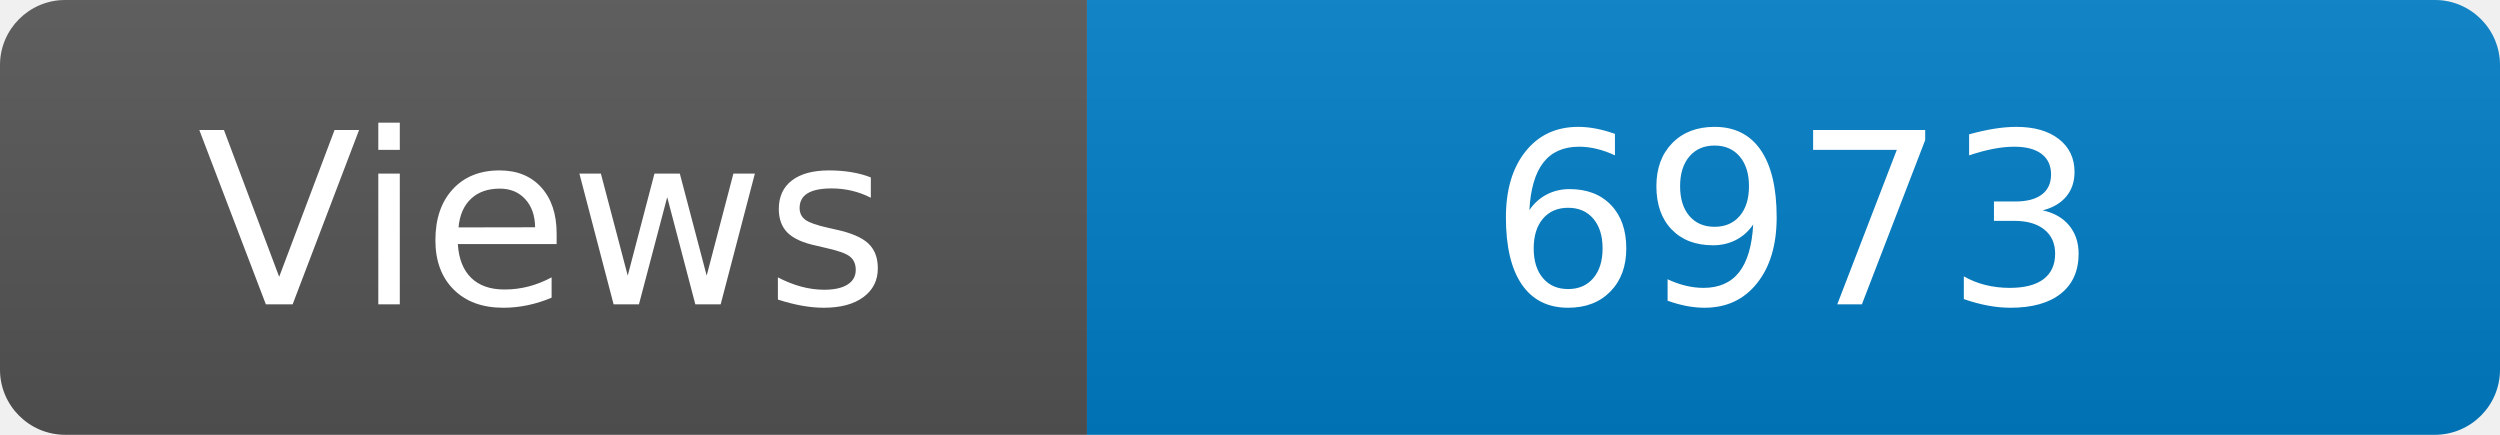
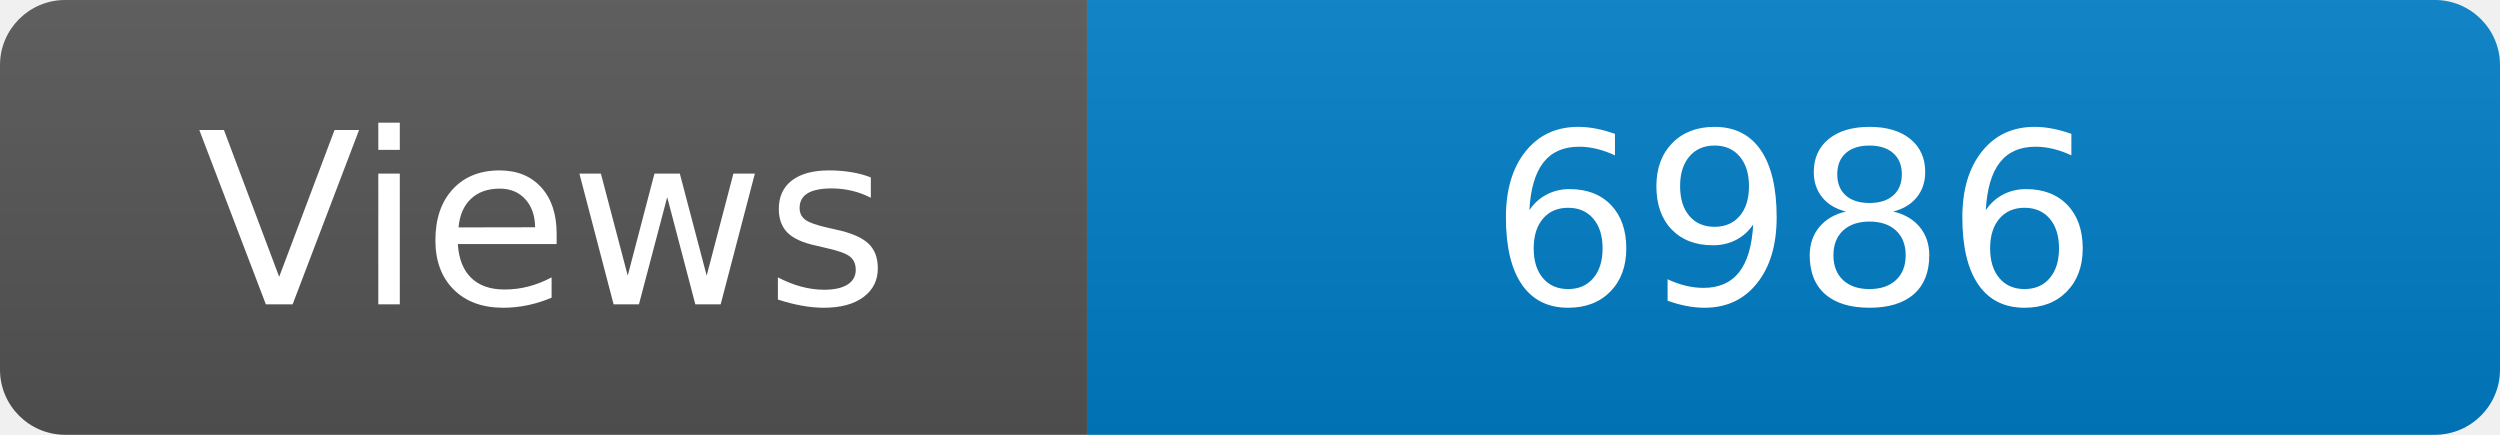
<svg xmlns="http://www.w3.org/2000/svg" width="115" height="20" role="img" aria-label="Maintained?: yes">
  <linearGradient id="s" x2="0" y2="100%">
    <stop offset="0" stop-color="#bbb" stop-opacity=".1" />
    <stop offset="1" stop-opacity=".1" />
  </linearGradient>
  <clipPath id="r">
    <rect width="115" height="20" rx="3" fill="#fff" />
  </clipPath>
  <g clip-path="url(#r)">
    <rect width="50" height="20" fill="#555" />
    <rect x="50" width="160" height="20" fill="#007ec6" />
    <rect width="115" height="20" fill="url(#s)" />
  </g>
  <g fill="#fff" text-anchor="middle" font-family="Verdana,Geneva,DejaVu Sans,sans-serif" font-size="110">
    <text x="250" y="140" transform="scale(.1)" fill="#fff">Views</text>
-     <text x="825" y="140" transform="scale(.1)" fill="#fff">6973</text>
+     <text x="825" y="140" transform="scale(.1)" fill="#fff">6986</text>
  </g>
</svg>
